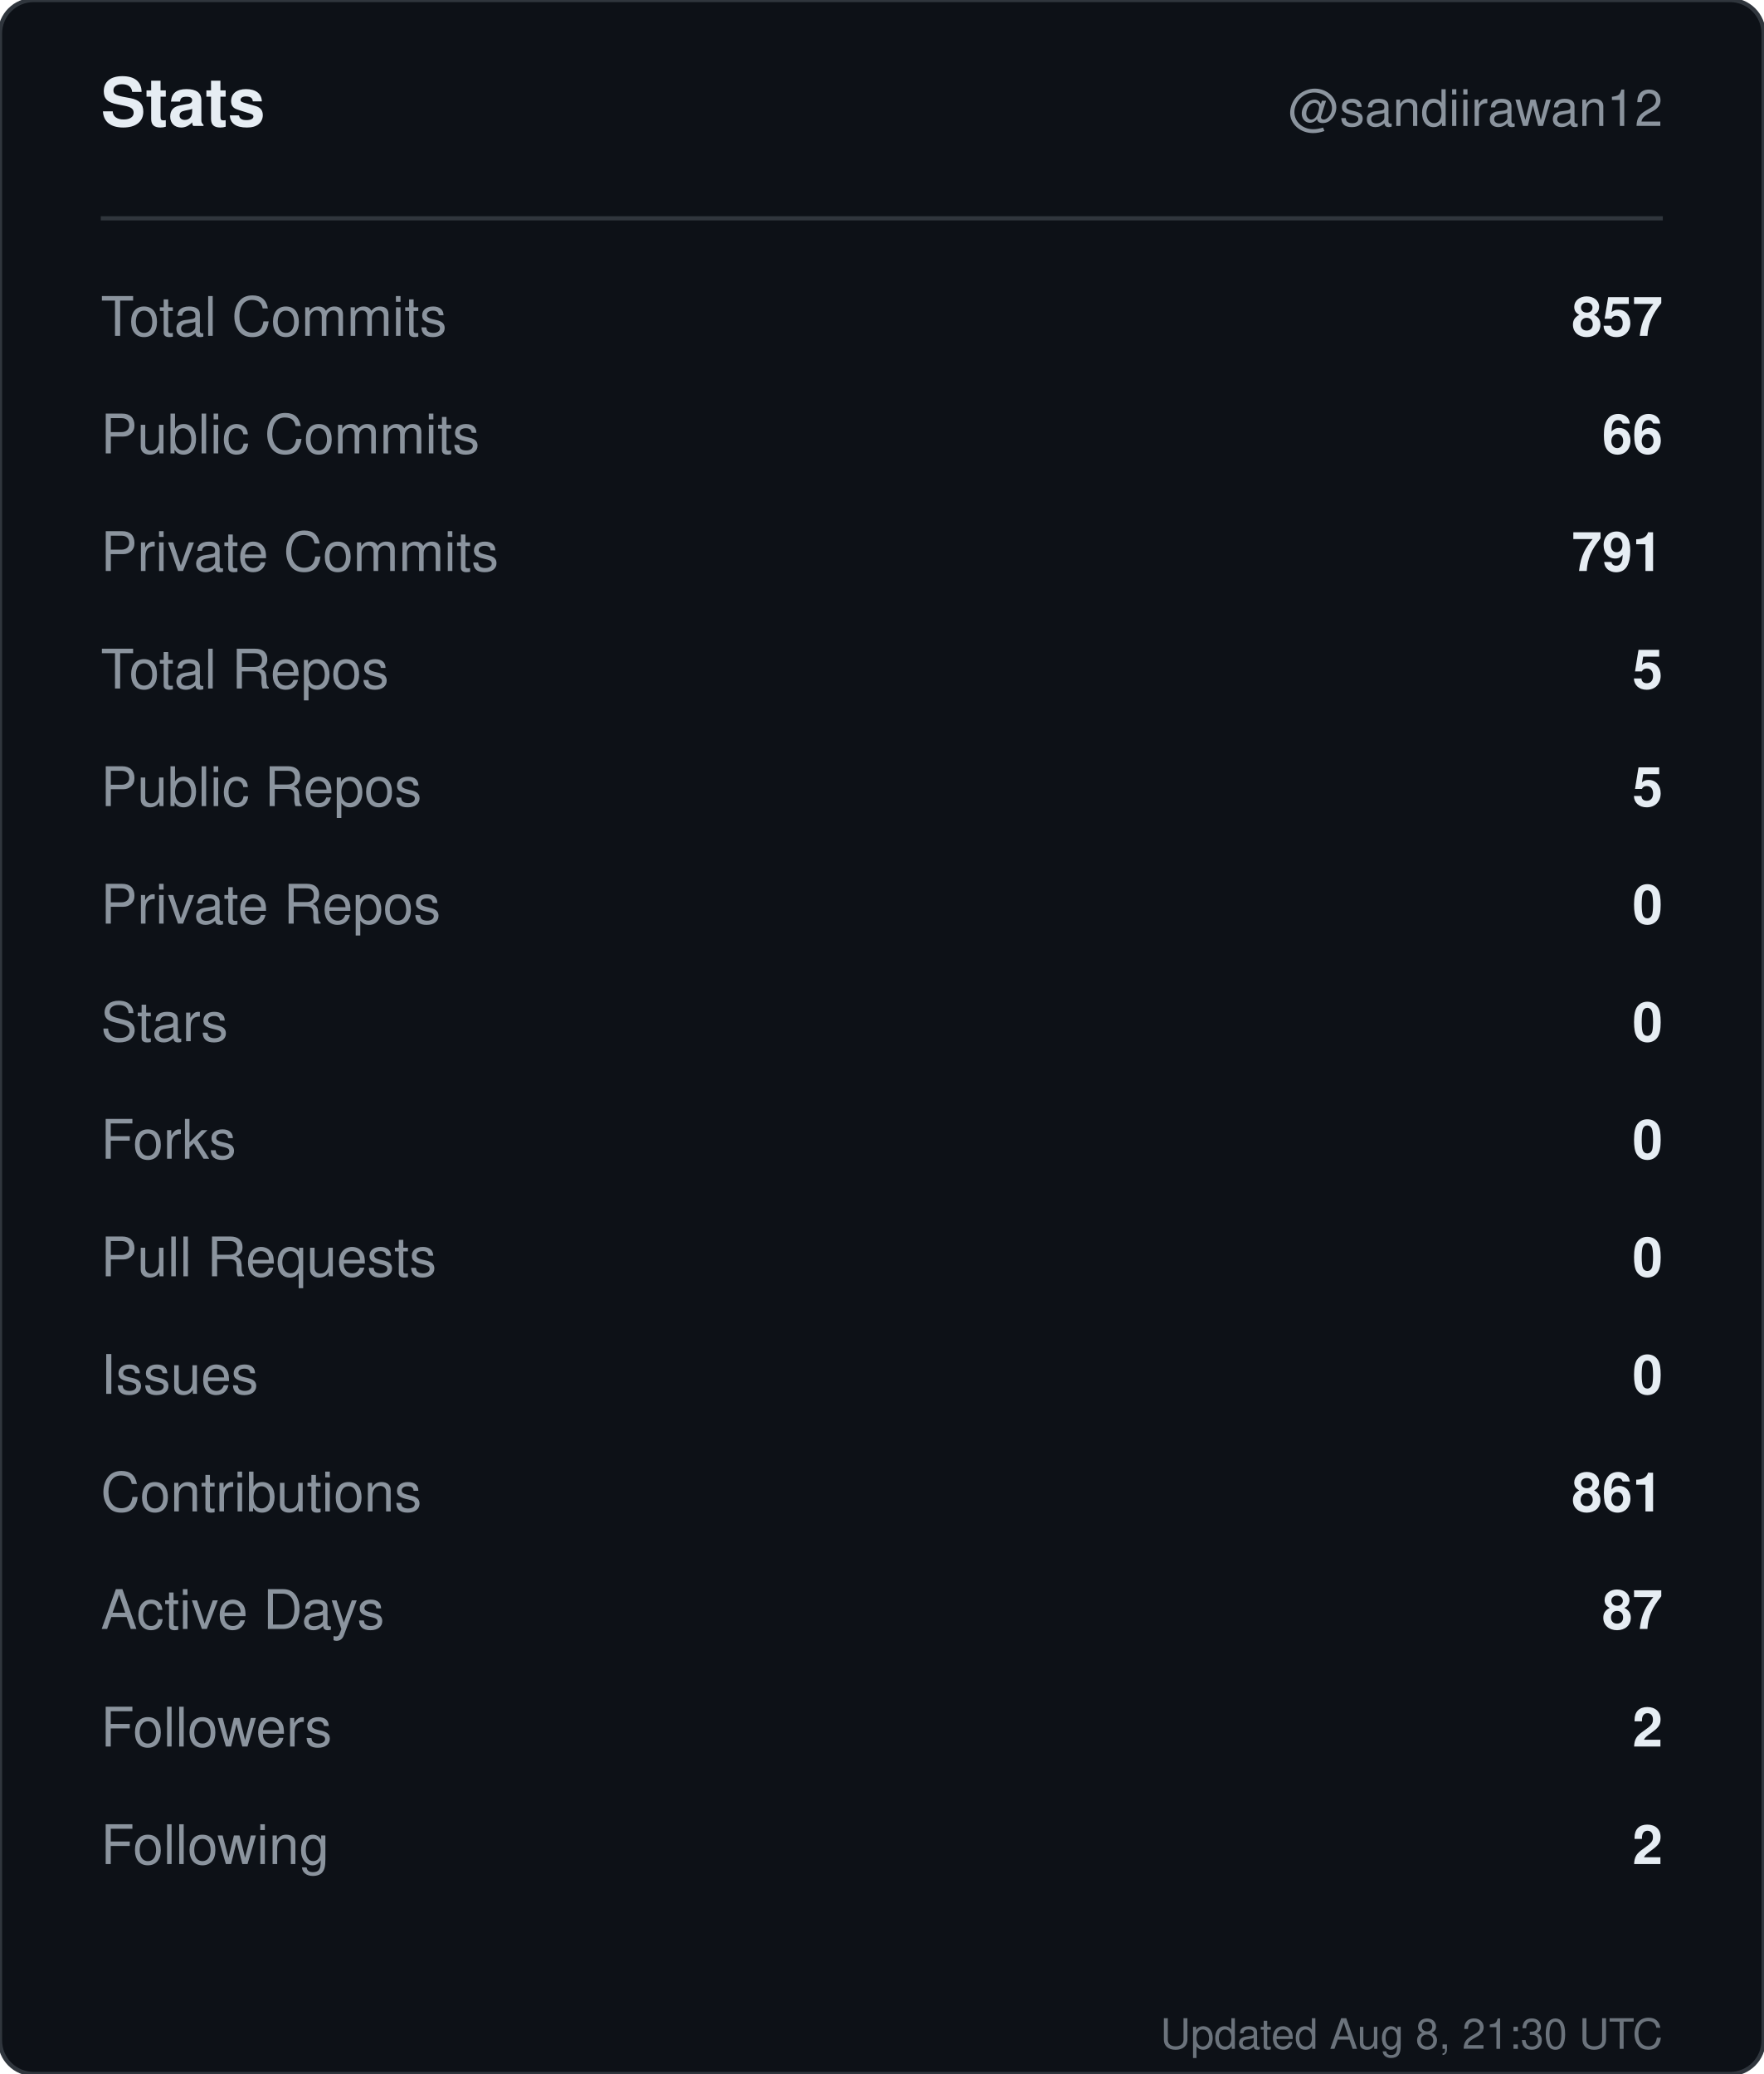
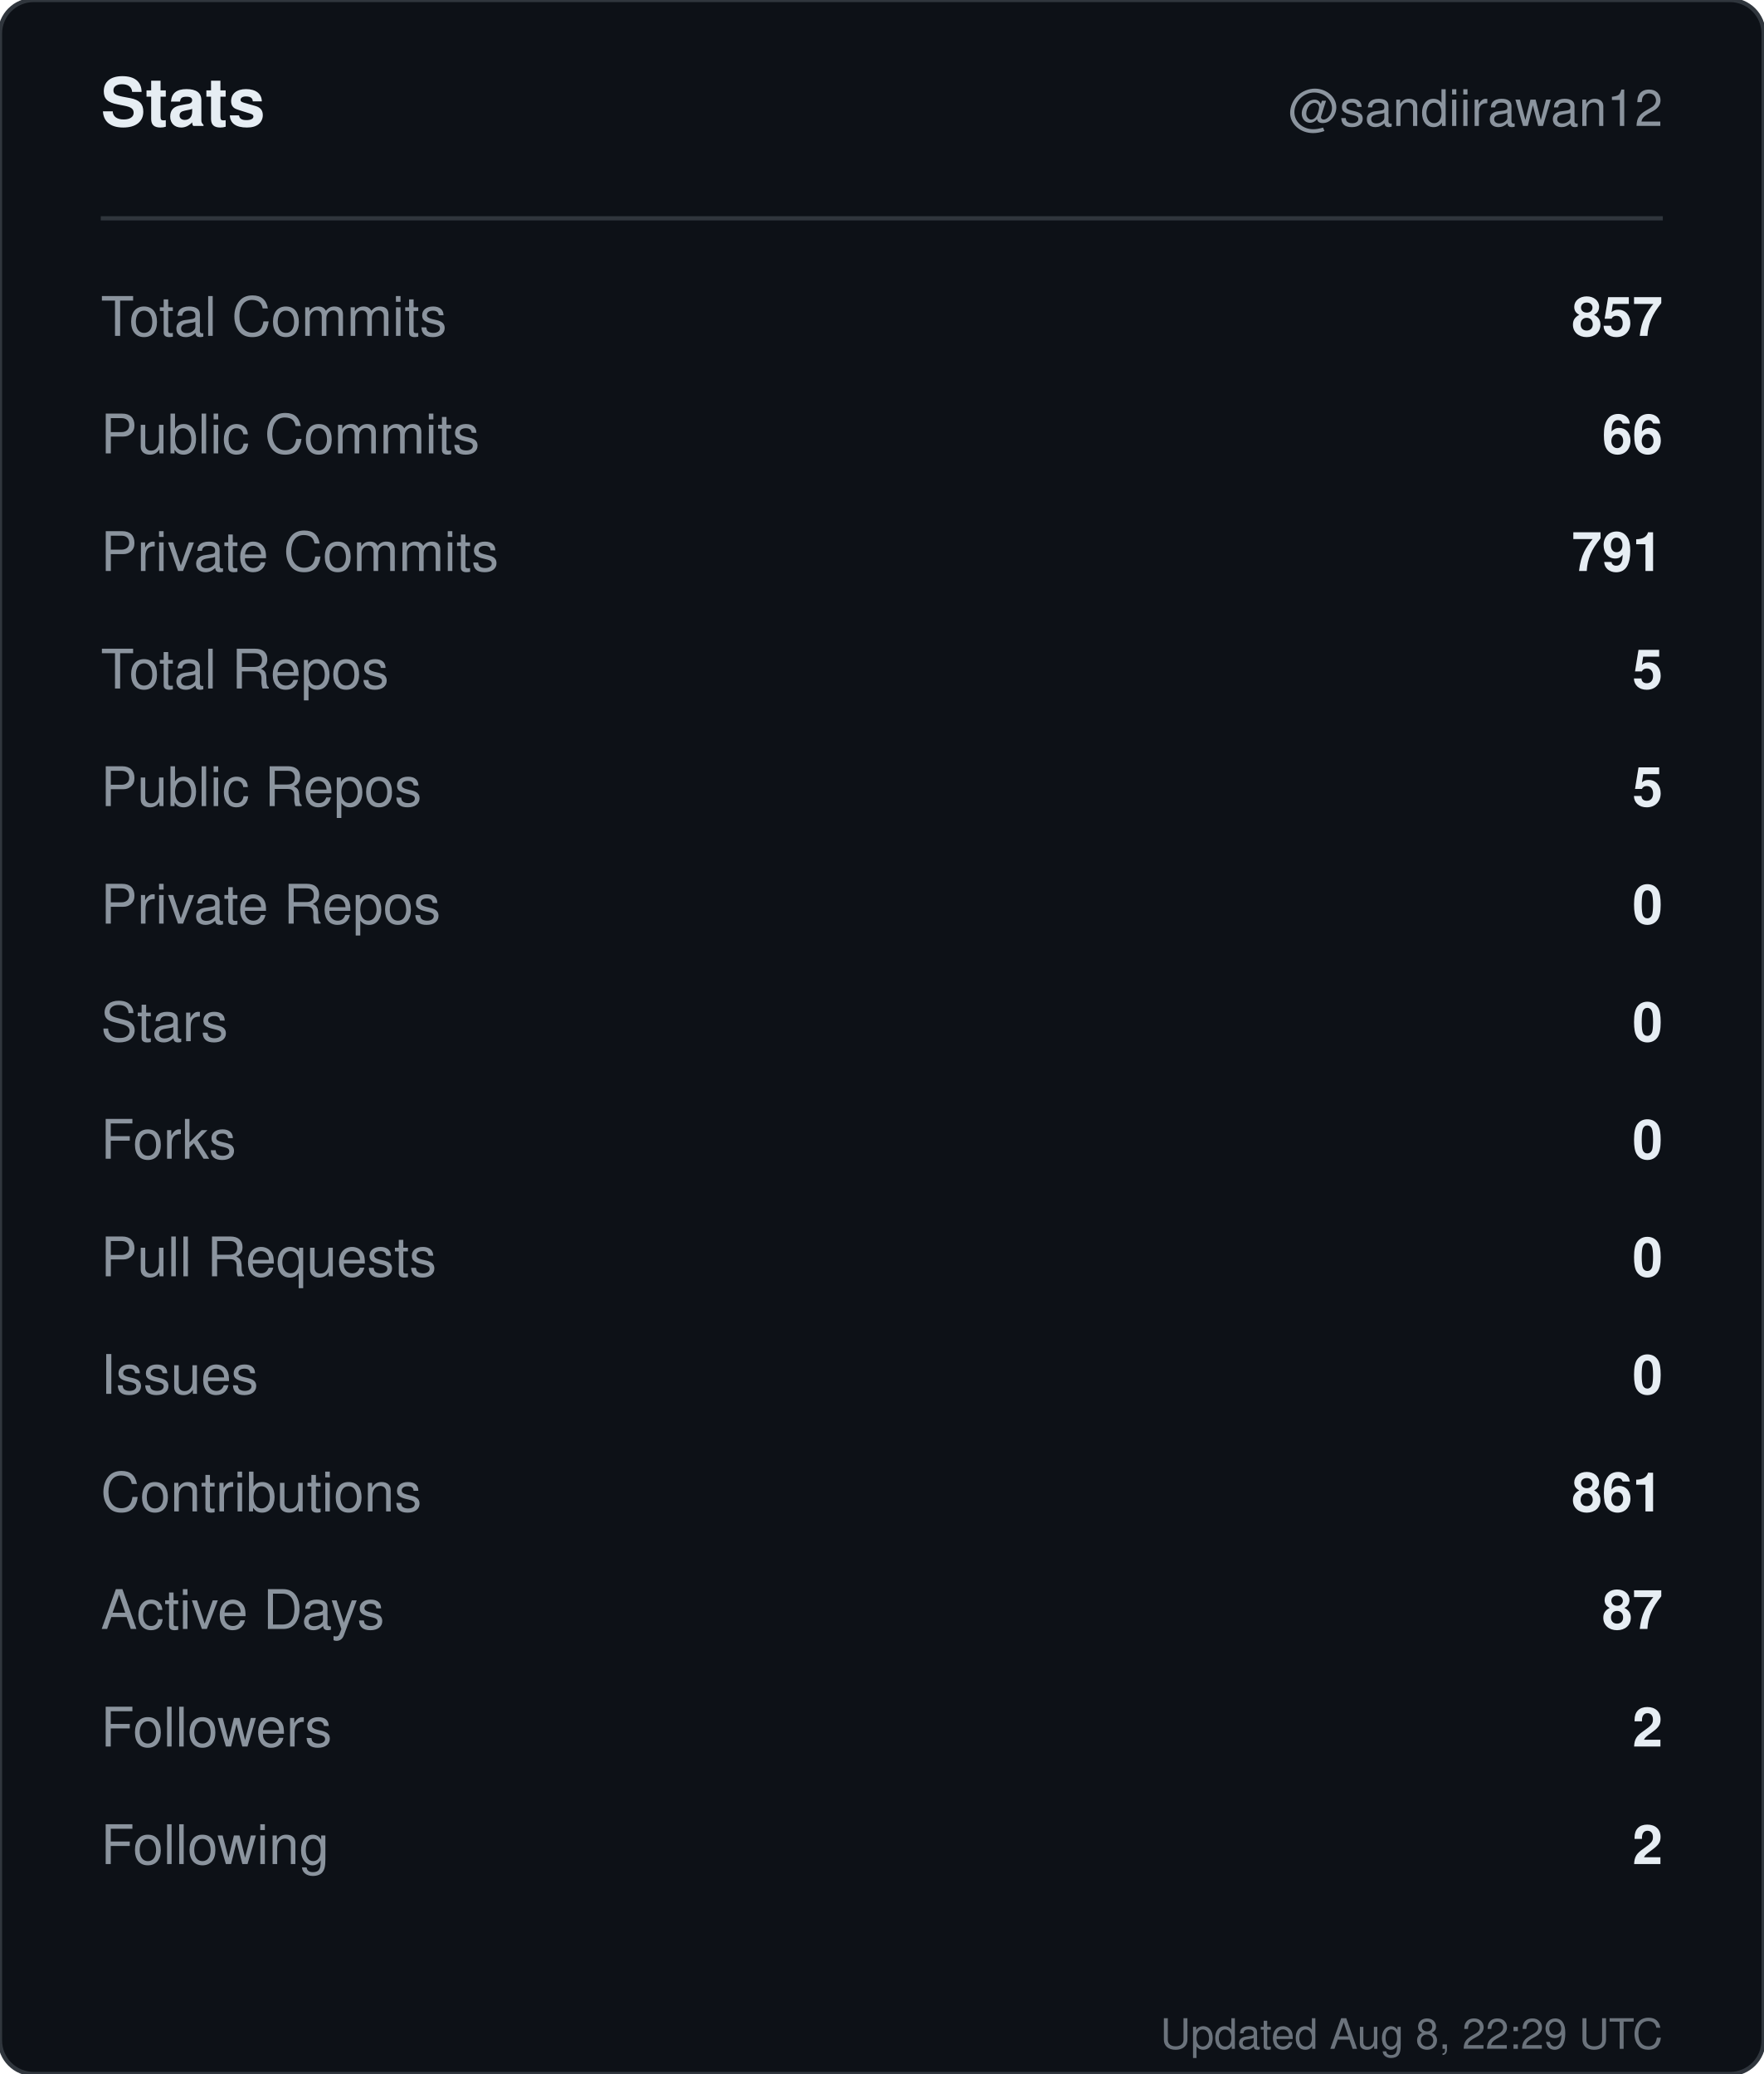
<svg xmlns="http://www.w3.org/2000/svg" width="420" height="494" viewBox="0 0 420 494" role="img" aria-label="Stats for sandiirawan12">
  <rect width="420" height="494" rx="8" fill="#0d1117" stroke="#30363d" />
  <g font-family="-apple-system, BlinkMacSystemFont, Segoe UI, Helvetica, Arial, sans-serif">
    <text x="24" y="30" fill="#e6edf3" font-size="16" font-weight="700">Stats</text>
    <text x="396" y="30" fill="#8b949e" font-size="12" text-anchor="end">@sandiirawan12</text>
    <line x1="24" y1="52" x2="396" y2="52" stroke="#30363d" />
    <text x="24" y="80" fill="#8b949e" font-size="13">Total Commits</text>
    <text x="396" y="80" fill="#e6edf3" font-size="13" font-weight="600" text-anchor="end">857</text>
    <text x="24" y="108" fill="#8b949e" font-size="13">Public Commits</text>
    <text x="396" y="108" fill="#e6edf3" font-size="13" font-weight="600" text-anchor="end">66</text>
    <text x="24" y="136" fill="#8b949e" font-size="13">Private Commits</text>
    <text x="396" y="136" fill="#e6edf3" font-size="13" font-weight="600" text-anchor="end">791</text>
    <text x="24" y="164" fill="#8b949e" font-size="13">Total Repos</text>
    <text x="396" y="164" fill="#e6edf3" font-size="13" font-weight="600" text-anchor="end">5</text>
    <text x="24" y="192" fill="#8b949e" font-size="13">Public Repos</text>
    <text x="396" y="192" fill="#e6edf3" font-size="13" font-weight="600" text-anchor="end">5</text>
    <text x="24" y="220" fill="#8b949e" font-size="13">Private Repos</text>
    <text x="396" y="220" fill="#e6edf3" font-size="13" font-weight="600" text-anchor="end">0</text>
    <text x="24" y="248" fill="#8b949e" font-size="13">Stars</text>
    <text x="396" y="248" fill="#e6edf3" font-size="13" font-weight="600" text-anchor="end">0</text>
    <text x="24" y="276" fill="#8b949e" font-size="13">Forks</text>
    <text x="396" y="276" fill="#e6edf3" font-size="13" font-weight="600" text-anchor="end">0</text>
    <text x="24" y="304" fill="#8b949e" font-size="13">Pull Requests</text>
    <text x="396" y="304" fill="#e6edf3" font-size="13" font-weight="600" text-anchor="end">0</text>
    <text x="24" y="332" fill="#8b949e" font-size="13">Issues</text>
    <text x="396" y="332" fill="#e6edf3" font-size="13" font-weight="600" text-anchor="end">0</text>
    <text x="24" y="360" fill="#8b949e" font-size="13">Contributions</text>
    <text x="396" y="360" fill="#e6edf3" font-size="13" font-weight="600" text-anchor="end">861</text>
    <text x="24" y="388" fill="#8b949e" font-size="13">Active Days</text>
    <text x="396" y="388" fill="#e6edf3" font-size="13" font-weight="600" text-anchor="end">87</text>
    <text x="24" y="416" fill="#8b949e" font-size="13">Followers</text>
    <text x="396" y="416" fill="#e6edf3" font-size="13" font-weight="600" text-anchor="end">2</text>
    <text x="24" y="444" fill="#8b949e" font-size="13">Following</text>
    <text x="396" y="444" fill="#e6edf3" font-size="13" font-weight="600" text-anchor="end">2</text>
-     <text x="396" y="488" fill="#8b949e" font-size="10" text-anchor="end" opacity="0.75">Updated Aug 8, 21:30 UTC</text>
+     <text x="396" y="488" fill="#8b949e" font-size="10" text-anchor="end" opacity="0.75">Updated Aug 8, 22:29 UTC</text>
  </g>
</svg>
